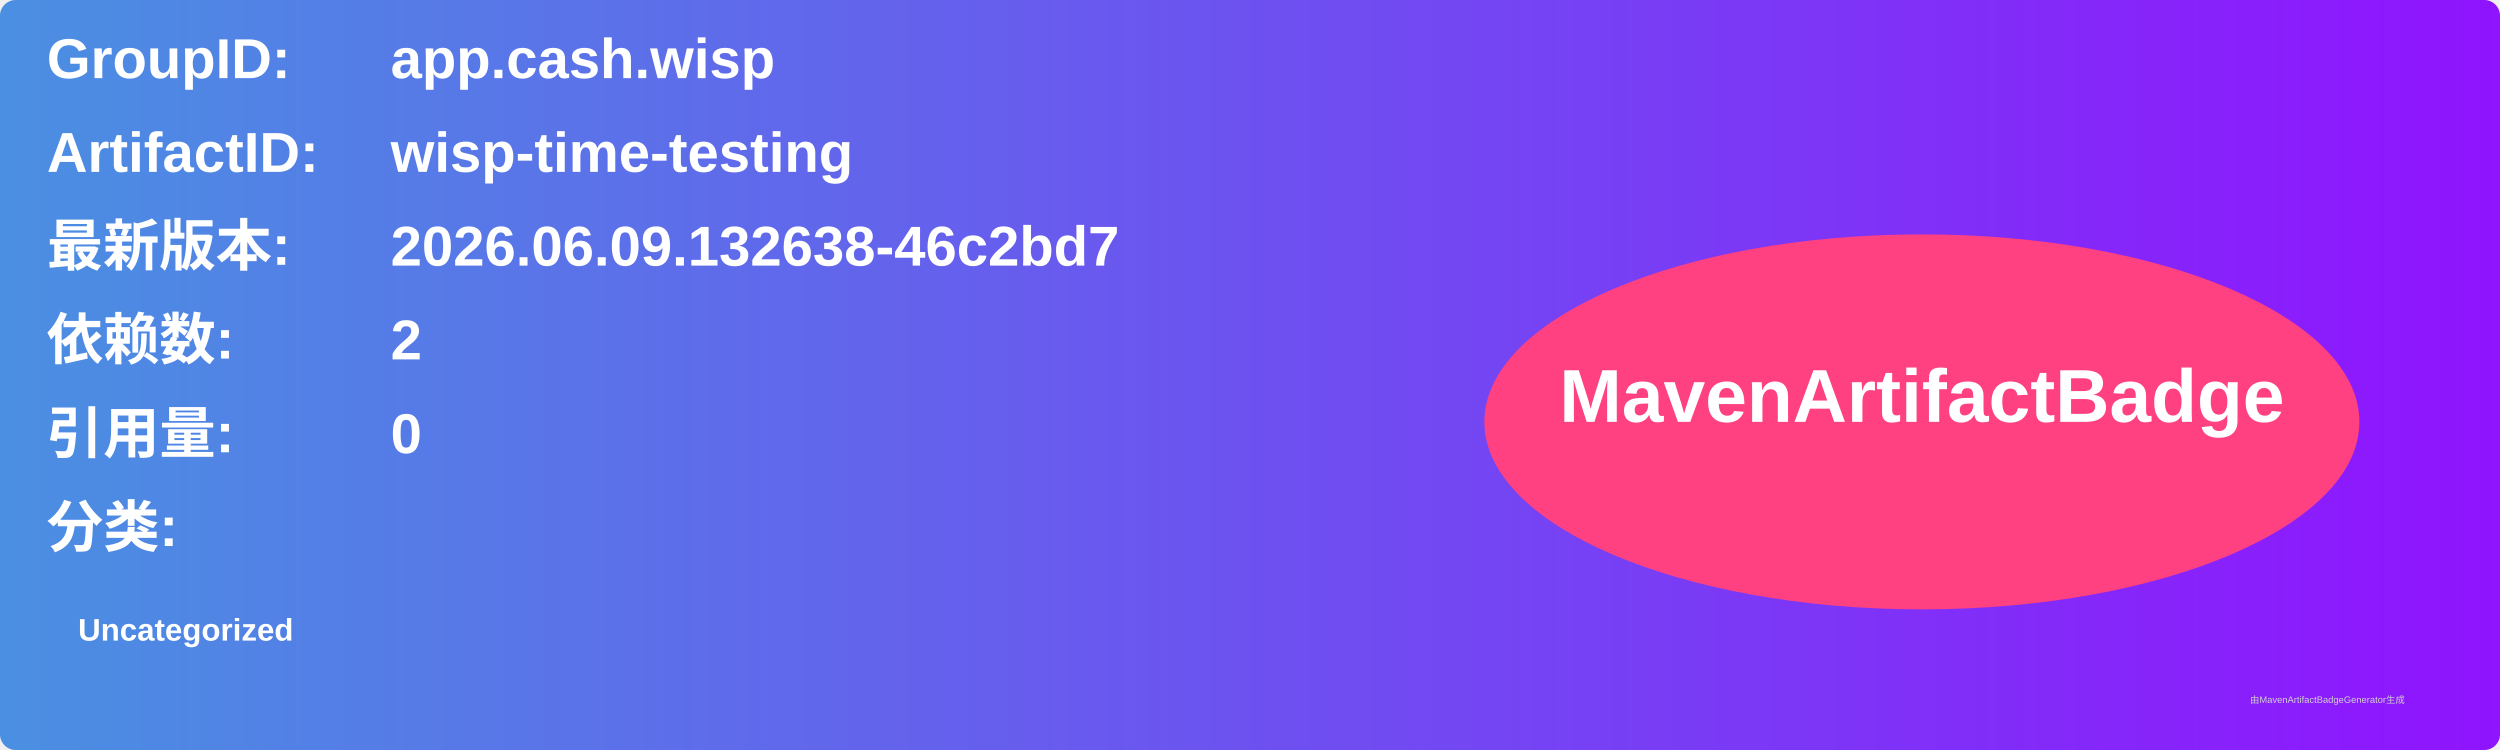
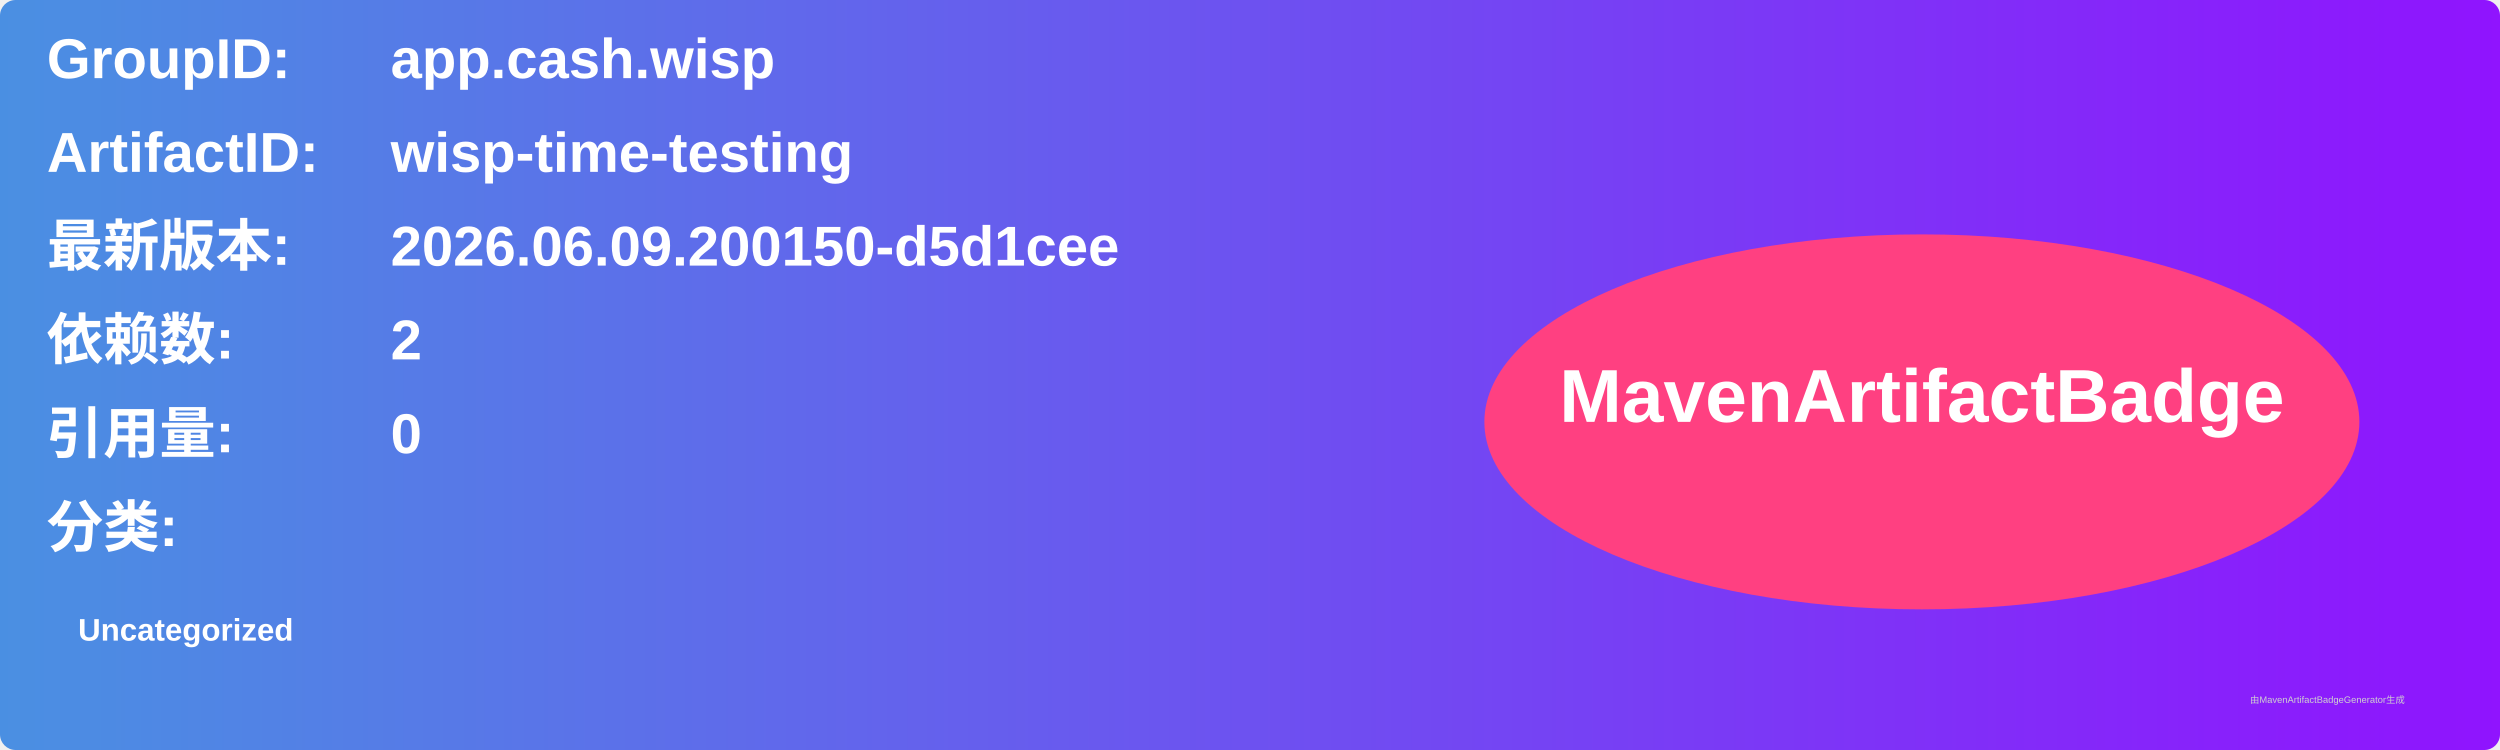
<svg xmlns="http://www.w3.org/2000/svg" width="800" height="240" viewBox="0 0 800 240">
  <linearGradient id="grad" x1="0%" y1="0%" x2="100%" y2="0%">
    <stop offset="0%" stop-color="#4a90e2" />
    <stop offset="100%" stop-color="#9013fe" />
  </linearGradient>
  <rect width="100%" height="100%" rx="5" ry="5" fill="url(#grad)" />
  <g transform="translate(15, 15)">
    <text x="0" y="10" font-family="Arial" font-size="18" fill="white" font-weight="bold" width="260">GroupID:</text>
    <text x="110" y="10" font-family="Arial" font-size="18" fill="white" font-weight="bold" width="460">app.cash.wisp</text>
    <text x="0" y="40" font-family="Arial" font-size="18" fill="white" font-weight="bold" width="260">ArtifactID:</text>
    <text x="110" y="40" font-family="Arial" font-size="18" fill="white" font-weight="bold" width="460">wisp-time-testing</text>
    <text x="0" y="70" font-family="Arial" font-size="18" fill="white" font-weight="bold">最新版本:</text>
    <text x="110" y="70" font-family="Arial" font-size="18" fill="white" font-weight="bold">
-       <tspan font-weight="bold">2026.06.09.132638-46c2bd7</tspan>
+       <tspan font-weight="bold">2026.06.09.200150-d5d1cee</tspan>
    </text>
    <text x="0" y="100" font-family="Arial" font-size="18" fill="white" font-weight="bold">依赖数: </text>
    <text x="110" y="100" font-family="Arial" font-size="18" fill="white">
      <tspan font-weight="bold">2</tspan>
    </text>
    <text x="0" y="130" font-family="Arial" font-size="18" fill="white" font-weight="bold">引用量: </text>
    <text x="110" y="130" font-family="Arial" font-size="18" fill="white">
      <tspan font-weight="bold">0</tspan>
    </text>
    <text x="0" y="160" font-family="Arial" font-size="18" fill="white" font-weight="bold">分类:</text>
    <text x="10" y="190" font-family="Arial" font-size="10" fill="white">
      <tspan font-weight="bold">Uncategorized</tspan>
    </text>
    <ellipse cx="600" cy="120" rx="140" ry="60" fill="#ff4081" />
    <text x="600" y="120" text-anchor="middle" font-family="Arial" font-size="24" fill="white" font-weight="bold">MavenArtifactBadge</text>
  </g>
  <text x="720" y="225" font-family="Arial" font-size="3" fill="#d0d0d0">由MavenArtifactBadgeGenerator生成</text>
</svg>
